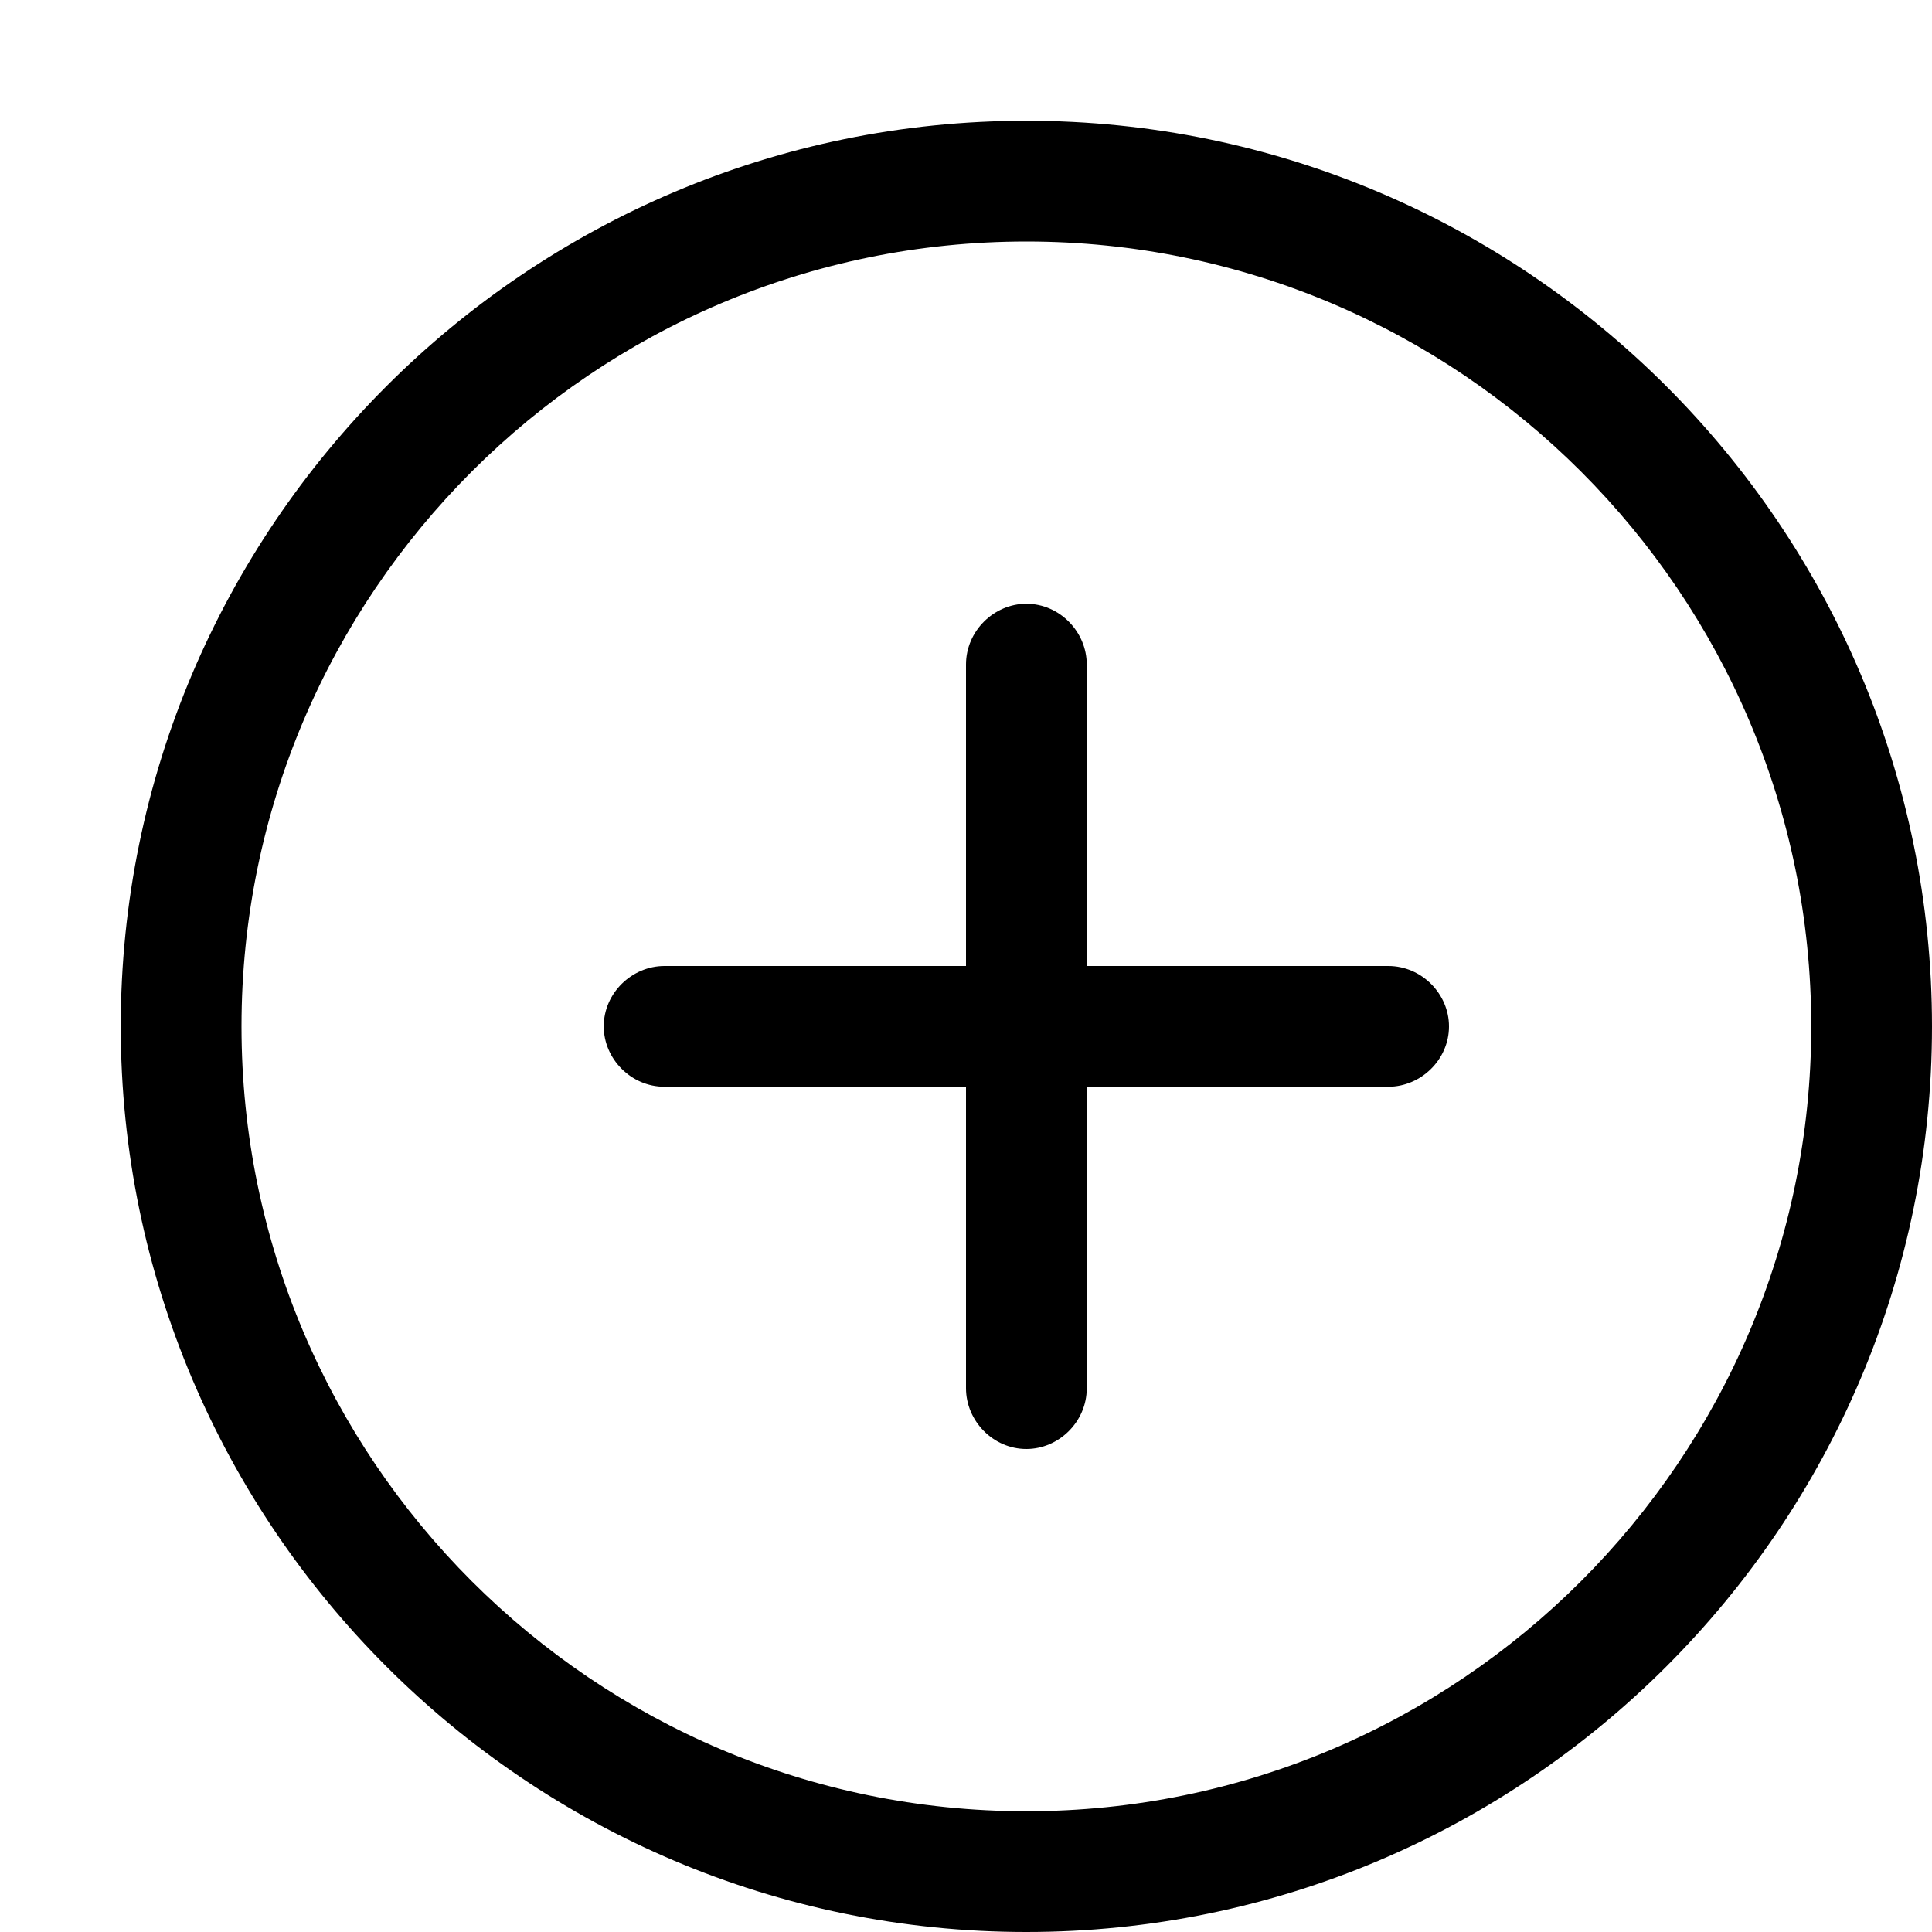
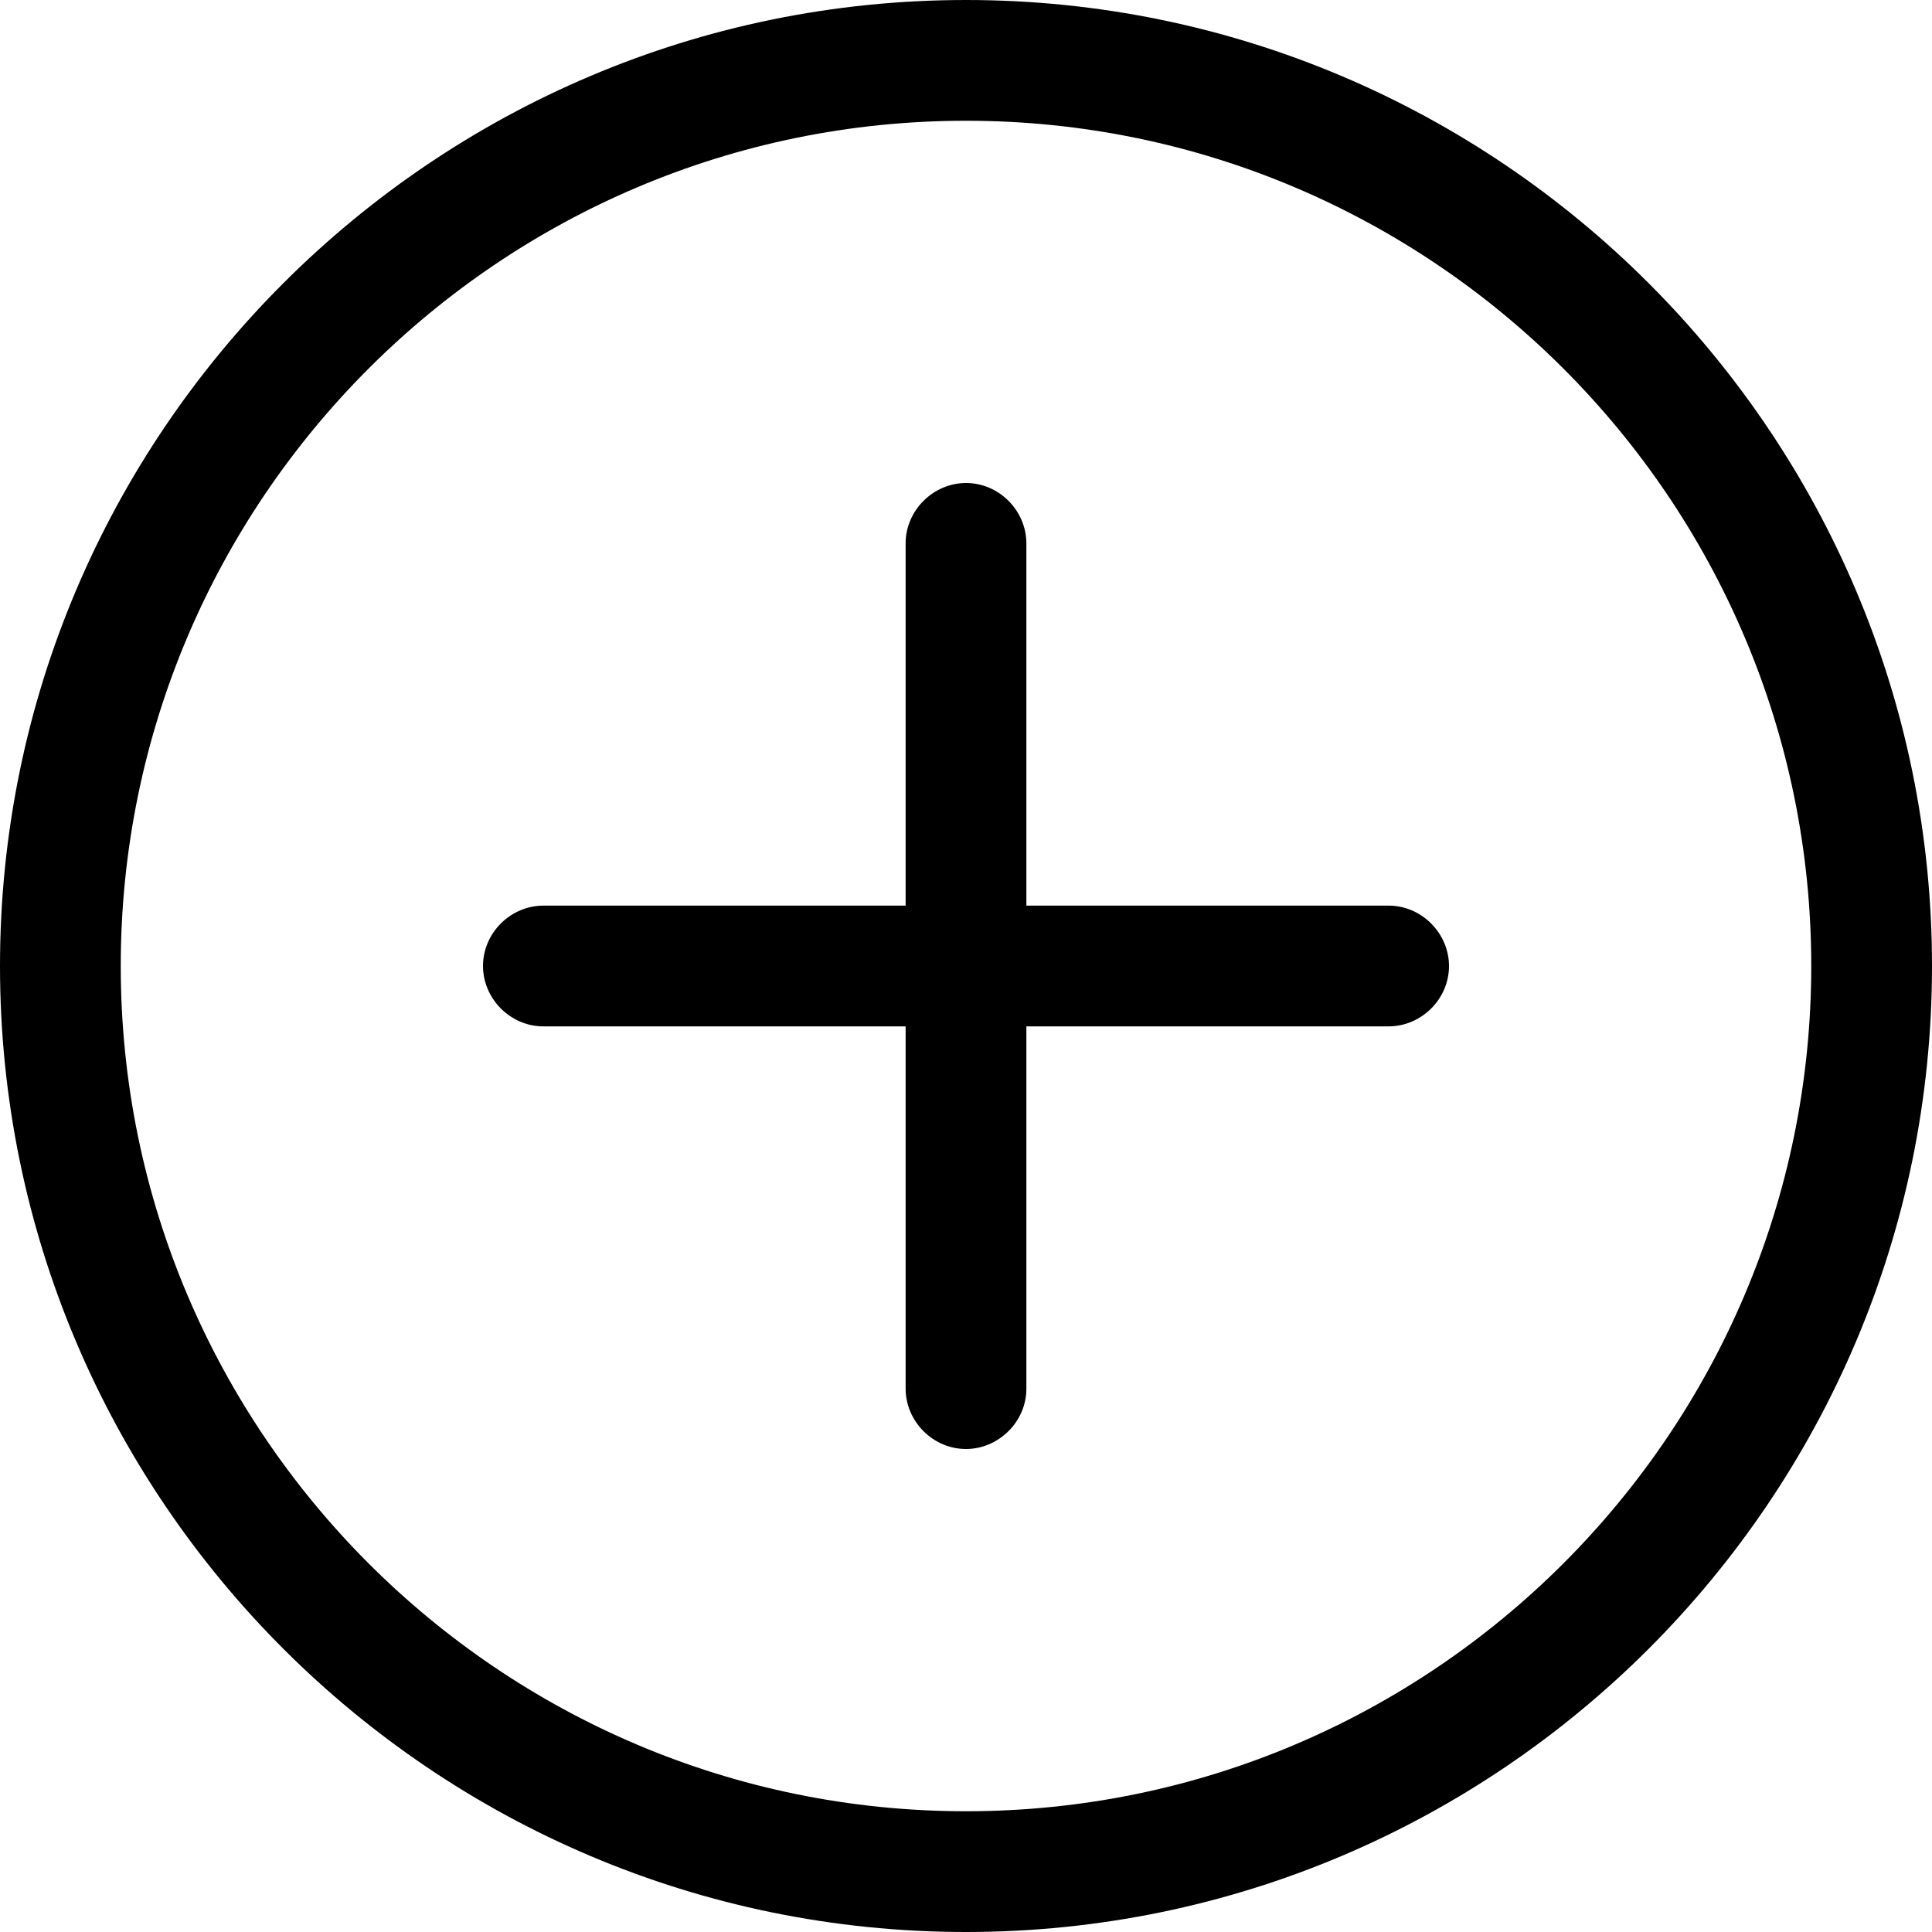
<svg xmlns="http://www.w3.org/2000/svg" width="16" height="16" viewBox="0 0 16 16">
-   <path d="M8 8l0-2.497C8 5.225 8.232 5 8.5 5c.276 0 .5.233.5.503L9 8l2.497 0C11.775 8 12 8.232 12 8.5c0 .276-.233.5-.503.5L9 9l0 2.497C9 11.775 8.768 12 8.5 12c-.276 0-.5-.233-.5-.503L8 9 5.503 9C5.225 9 5 8.768 5 8.5c0-.276.233-.5.503-.5L8 8zm.5-7C12.635 1 16 4.365 16 8.5c0 4.135-3.365 7.5-7.5 7.5C4.365 16 1 12.635 1 8.5 1 4.365 4.365 1 8.5 1zm0 14c3.584 0 6.5-2.916 6.5-6.5C15 4.916 12.084 2 8.5 2 4.916 2 2 4.916 2 8.5 2 12.084 4.916 15 8.5 15z" fill="#000" fill-rule="evenodd" />
+   <path d="M7.5 7.5l0-3C7.5 4.224 7.732 4 8 4c.276 0 .5.231.5.5L8.5 7.5l3 0C11.776 7.5 12 7.732 12 8c0 .276-.231.5-.5.5L8.5 8.5l0 3C8.5 11.776 8.268 12 8 12c-.276 0-.5-.231-.5-.5L7.5 8.5l-3 0C4.224 8.5 4 8.268 4 8c0-.276.231-.5.5-.5L7.5 7.5zM8 0c4.411 0 8 3.589 8 8 0 4.411-3.589 8-8 8-4.411 0-8-3.589-8-8 0-4.411 3.589-8 8-8zm0 15c3.86 0 7-3.14 7-7 0-3.86-3.14-7-7-7-3.86 0-7 3.14-7 7 0 3.86 3.14 7 7 7z" fill="#000" fill-rule="evenodd" />
</svg>
